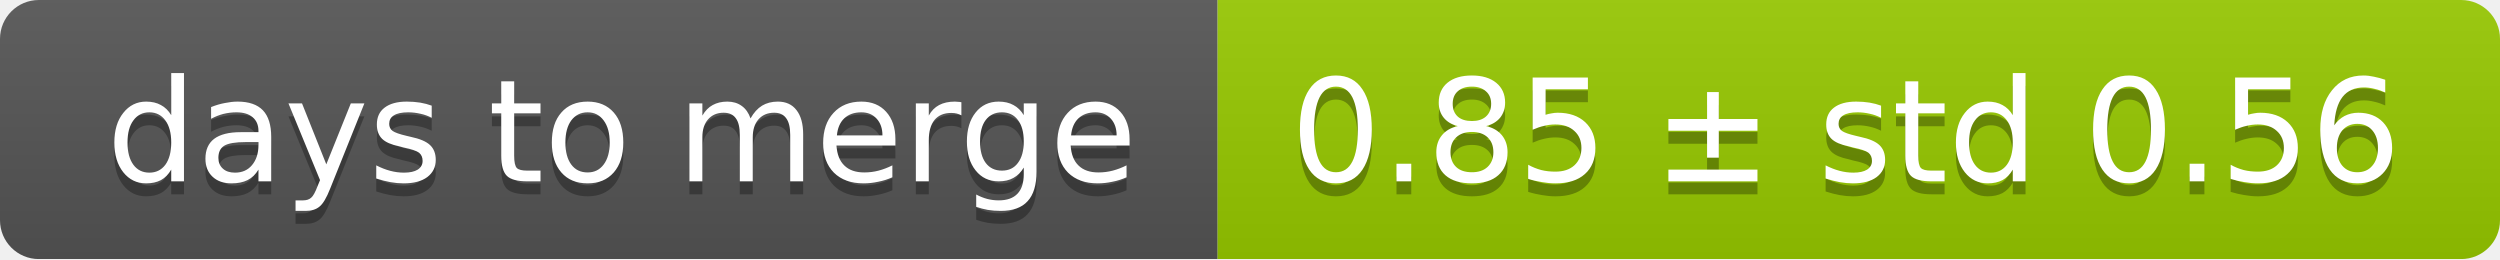
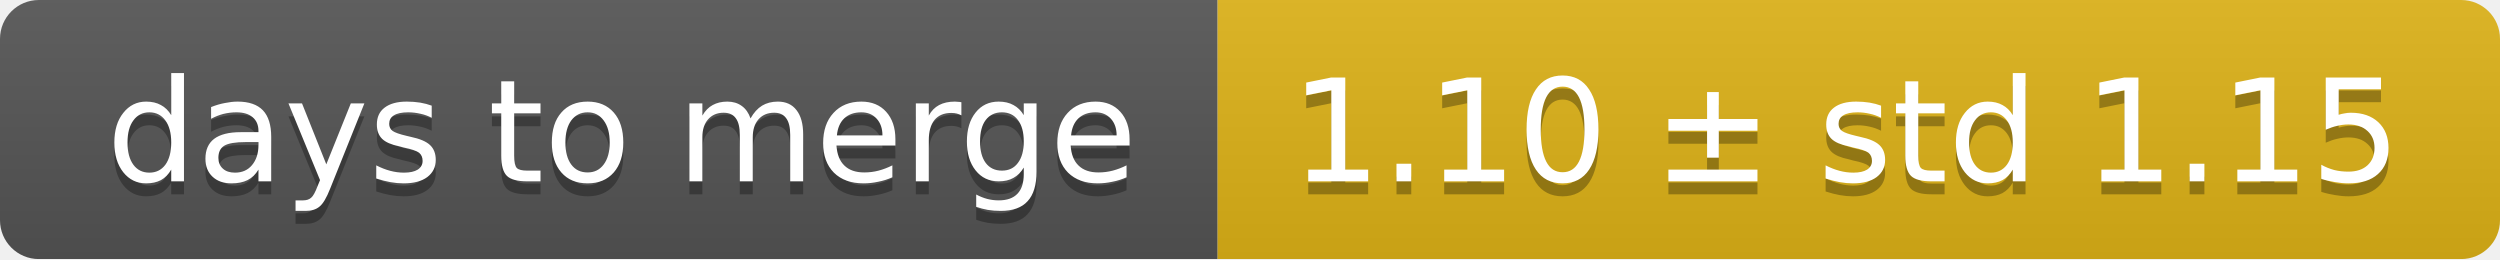
<svg xmlns="http://www.w3.org/2000/svg" width="193" height="20">
  <linearGradient id="smooth" x2="0" y2="100%">
    <stop offset="0" stop-color="#bbb" stop-opacity=".1" />
    <stop offset="1" stop-opacity=".1" />
  </linearGradient>
  <mask id="round">
    <rect width="193" height="20" rx="3" fill="#fff" />
  </mask>
  <g mask="url(#round)">
    <rect width="94" height="20" fill="#555" />
-     <rect x="94" width="99" height="20" fill="#97ca00" />
+     <rect x="94" width="99" height="20" fill="#dfb317" />
    <rect width="193" height="20" fill="url(#smooth)" />
  </g>
  <g fill="#fff" text-anchor="middle" font-family="DejaVu Sans,Verdana,Geneva,sans-serif" font-size="11">
    <text x="48" y="15" fill="#010101" fill-opacity=".3">days to merge</text>
    <text x="48" y="14">days to merge</text>
-     <text x="142.5" y="15" fill="#010101" fill-opacity=".3">0.85 ± std 0.56</text>
-     <text x="142.5" y="14">0.85 ± std 0.56</text>
+     <text x="142.5" y="15" fill="#010101" fill-opacity=".3">1.10 ± std 1.15</text>
+     <text x="142.5" y="14">1.10 ± std 1.15</text>
  </g>
</svg>
